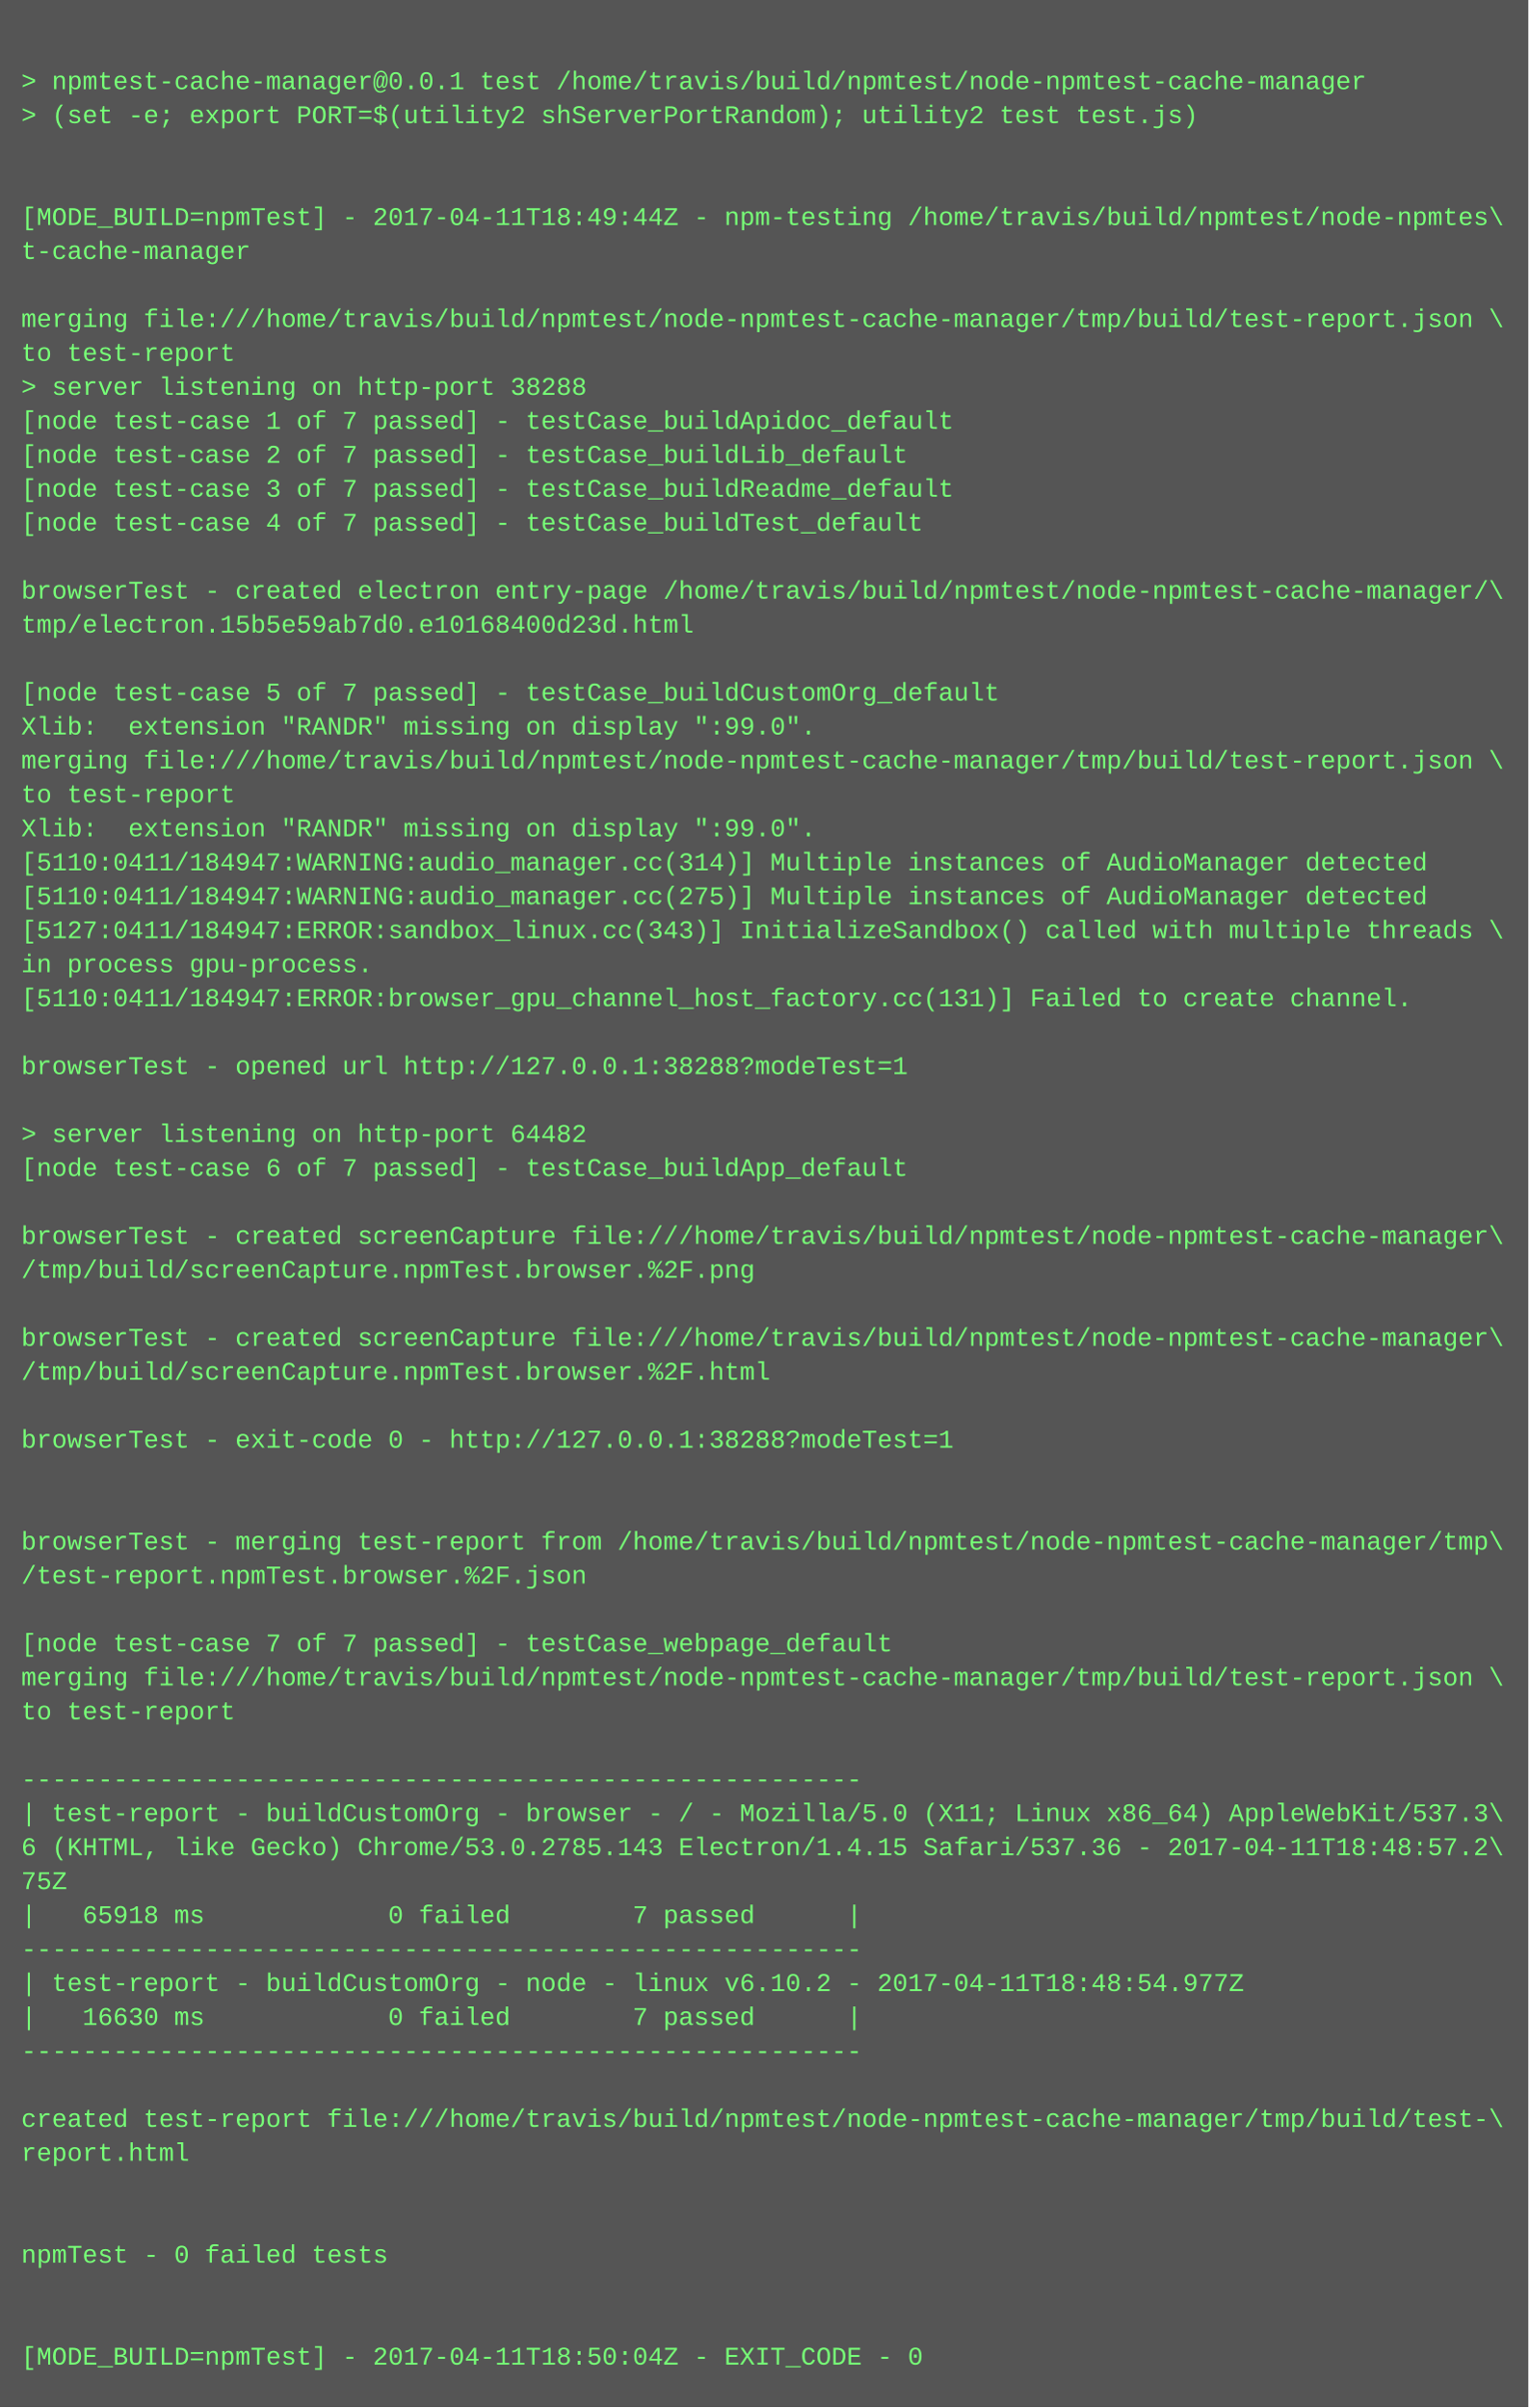
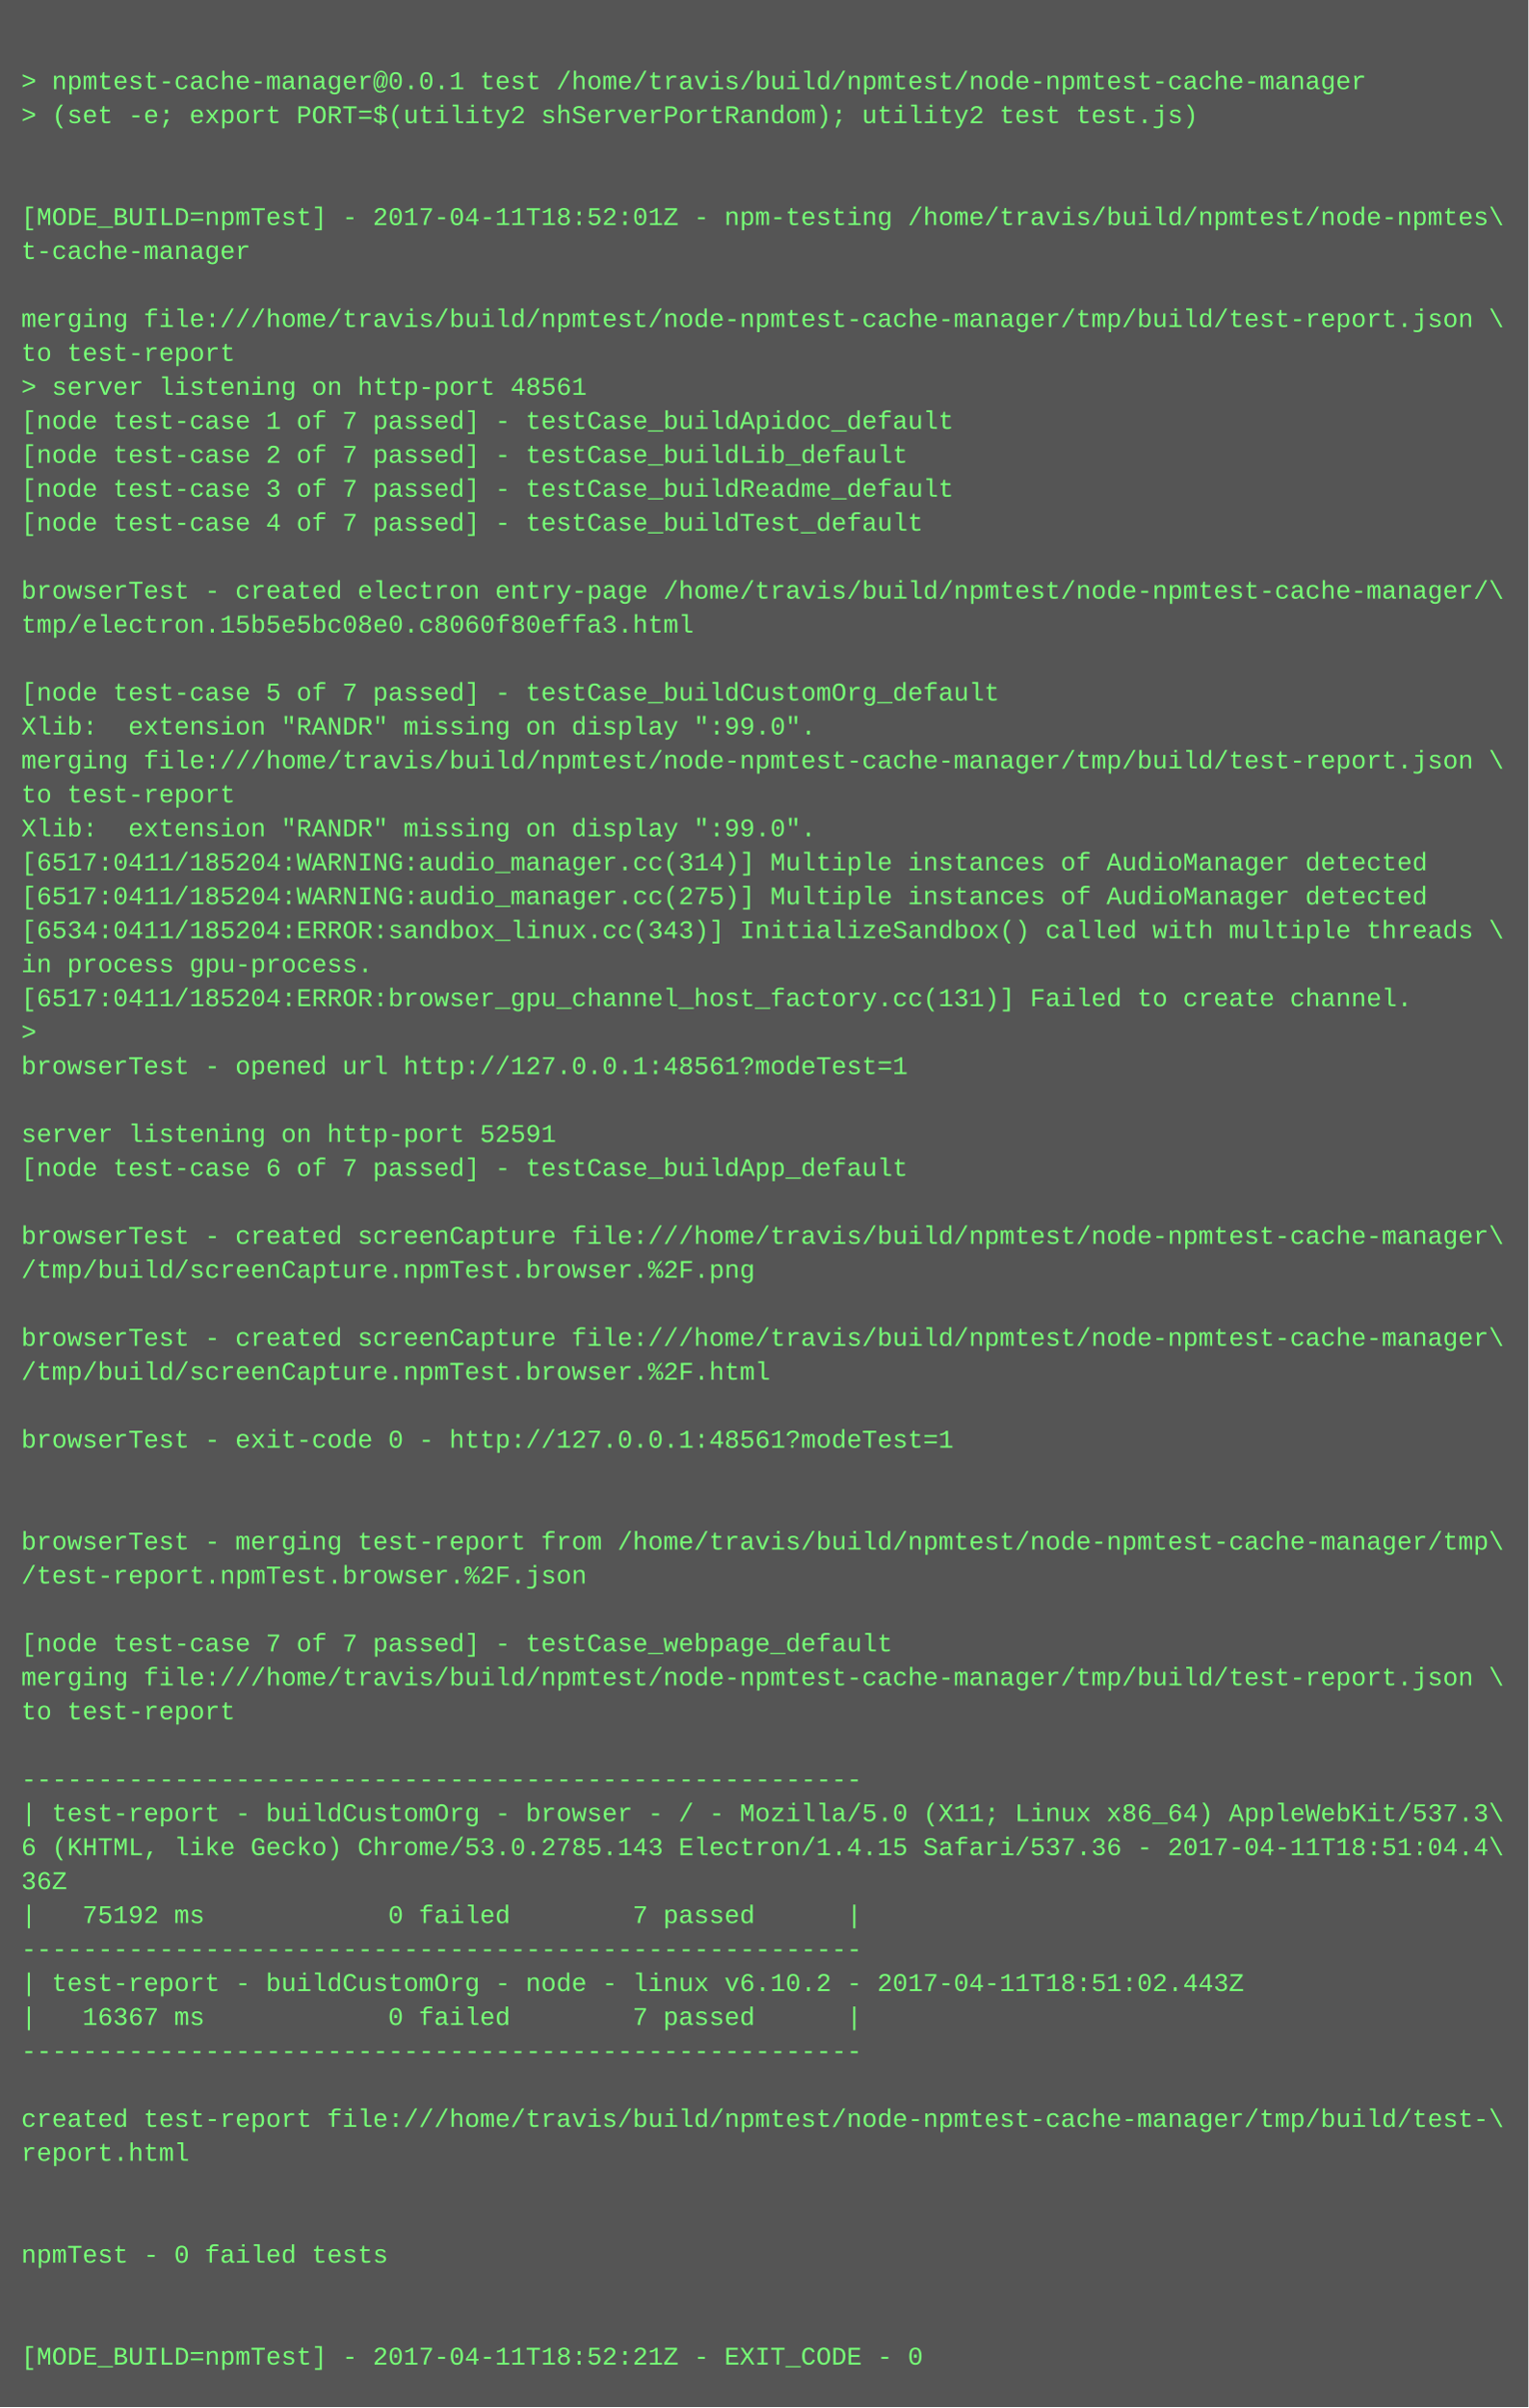
<svg xmlns="http://www.w3.org/2000/svg" height="1134" width="720">
  <rect height="1134" fill="#555" width="720" />
  <text fill="#7f7" font-family="Courier New" font-size="12" xml:space="preserve">
    <tspan x="10" y="26" />
    <tspan x="10" y="42">&gt; npmtest-cache-manager@0.0.1 test /home/travis/build/npmtest/node-npmtest-cache-manager</tspan>
    <tspan x="10" y="58">&gt; (set -e; export PORT=$(utility2 shServerPortRandom); utility2 test test.js)</tspan>
    <tspan x="10" y="74" />
    <tspan x="10" y="90" />
-     <tspan x="10" y="106">[MODE_BUILD=npmTest] - 2017-04-11T18:49:44Z - npm-testing /home/travis/build/npmtest/node-npmtes\</tspan>
+     <tspan x="10" y="106">[MODE_BUILD=npmTest] - 2017-04-11T18:52:01Z - npm-testing /home/travis/build/npmtest/node-npmtes\</tspan>
    <tspan x="10" y="122">t-cache-manager</tspan>
    <tspan x="10" y="138" />
    <tspan x="10" y="154">merging file:///home/travis/build/npmtest/node-npmtest-cache-manager/tmp/build/test-report.json \</tspan>
    <tspan x="10" y="170">to test-report</tspan>
-     <tspan x="10" y="186">&gt; server listening on http-port 38288</tspan>
+     <tspan x="10" y="186">&gt; server listening on http-port 48561</tspan>
    <tspan x="10" y="202">[node test-case 1 of 7 passed] - testCase_buildApidoc_default</tspan>
    <tspan x="10" y="218">[node test-case 2 of 7 passed] - testCase_buildLib_default</tspan>
    <tspan x="10" y="234">[node test-case 3 of 7 passed] - testCase_buildReadme_default</tspan>
    <tspan x="10" y="250">[node test-case 4 of 7 passed] - testCase_buildTest_default</tspan>
    <tspan x="10" y="266" />
    <tspan x="10" y="282">browserTest - created electron entry-page /home/travis/build/npmtest/node-npmtest-cache-manager/\</tspan>
-     <tspan x="10" y="298">tmp/electron.15b5e59ab7d0.e10168400d23d.html</tspan>
+     <tspan x="10" y="298">tmp/electron.15b5e5bc08e0.c8060f80effa3.html</tspan>
    <tspan x="10" y="314" />
    <tspan x="10" y="330">[node test-case 5 of 7 passed] - testCase_buildCustomOrg_default</tspan>
    <tspan x="10" y="346">Xlib:  extension "RANDR" missing on display ":99.0".</tspan>
    <tspan x="10" y="362">merging file:///home/travis/build/npmtest/node-npmtest-cache-manager/tmp/build/test-report.json \</tspan>
    <tspan x="10" y="378">to test-report</tspan>
    <tspan x="10" y="394">Xlib:  extension "RANDR" missing on display ":99.0".</tspan>
-     <tspan x="10" y="410">[5110:0411/184947:WARNING:audio_manager.cc(314)] Multiple instances of AudioManager detected</tspan>
-     <tspan x="10" y="426">[5110:0411/184947:WARNING:audio_manager.cc(275)] Multiple instances of AudioManager detected</tspan>
-     <tspan x="10" y="442">[5127:0411/184947:ERROR:sandbox_linux.cc(343)] InitializeSandbox() called with multiple threads \</tspan>
+     <tspan x="10" y="410">[6517:0411/185204:WARNING:audio_manager.cc(314)] Multiple instances of AudioManager detected</tspan>
+     <tspan x="10" y="426">[6517:0411/185204:WARNING:audio_manager.cc(275)] Multiple instances of AudioManager detected</tspan>
+     <tspan x="10" y="442">[6534:0411/185204:ERROR:sandbox_linux.cc(343)] InitializeSandbox() called with multiple threads \</tspan>
    <tspan x="10" y="458">in process gpu-process. </tspan>
-     <tspan x="10" y="474">[5110:0411/184947:ERROR:browser_gpu_channel_host_factory.cc(131)] Failed to create channel.</tspan>
-     <tspan x="10" y="490" />
-     <tspan x="10" y="506">browserTest - opened url http://127.0.0.1:38288?modeTest=1</tspan>
+     <tspan x="10" y="474">[6517:0411/185204:ERROR:browser_gpu_channel_host_factory.cc(131)] Failed to create channel.</tspan>
+     <tspan x="10" y="490">&gt; </tspan>
+     <tspan x="10" y="506">browserTest - opened url http://127.0.0.1:48561?modeTest=1</tspan>
    <tspan x="10" y="522" />
-     <tspan x="10" y="538">&gt; server listening on http-port 64482</tspan>
+     <tspan x="10" y="538">server listening on http-port 52591</tspan>
    <tspan x="10" y="554">[node test-case 6 of 7 passed] - testCase_buildApp_default</tspan>
    <tspan x="10" y="570" />
    <tspan x="10" y="586">browserTest - created screenCapture file:///home/travis/build/npmtest/node-npmtest-cache-manager\</tspan>
    <tspan x="10" y="602">/tmp/build/screenCapture.npmTest.browser.%2F.png</tspan>
    <tspan x="10" y="618" />
    <tspan x="10" y="634">browserTest - created screenCapture file:///home/travis/build/npmtest/node-npmtest-cache-manager\</tspan>
    <tspan x="10" y="650">/tmp/build/screenCapture.npmTest.browser.%2F.html</tspan>
    <tspan x="10" y="666" />
-     <tspan x="10" y="682">browserTest - exit-code 0 - http://127.0.0.1:38288?modeTest=1</tspan>
+     <tspan x="10" y="682">browserTest - exit-code 0 - http://127.0.0.1:48561?modeTest=1</tspan>
    <tspan x="10" y="698" />
    <tspan x="10" y="714" />
    <tspan x="10" y="730">browserTest - merging test-report from /home/travis/build/npmtest/node-npmtest-cache-manager/tmp\</tspan>
    <tspan x="10" y="746">/test-report.npmTest.browser.%2F.json</tspan>
    <tspan x="10" y="762" />
    <tspan x="10" y="778">[node test-case 7 of 7 passed] - testCase_webpage_default</tspan>
    <tspan x="10" y="794">merging file:///home/travis/build/npmtest/node-npmtest-cache-manager/tmp/build/test-report.json \</tspan>
    <tspan x="10" y="810">to test-report</tspan>
    <tspan x="10" y="826" />
    <tspan x="10" y="842">-------------------------------------------------------</tspan>
    <tspan x="10" y="858">| test-report - buildCustomOrg - browser - / - Mozilla/5.0 (X11; Linux x86_64) AppleWebKit/537.3\</tspan>
-     <tspan x="10" y="874">6 (KHTML, like Gecko) Chrome/53.0.2785.143 Electron/1.4.15 Safari/537.36 - 2017-04-11T18:48:57.2\</tspan>
-     <tspan x="10" y="890">75Z</tspan>
-     <tspan x="10" y="906">|   65918 ms            0 failed        7 passed      |</tspan>
+     <tspan x="10" y="874">6 (KHTML, like Gecko) Chrome/53.0.2785.143 Electron/1.4.15 Safari/537.36 - 2017-04-11T18:51:04.4\</tspan>
+     <tspan x="10" y="890">36Z</tspan>
+     <tspan x="10" y="906">|   75192 ms            0 failed        7 passed      |</tspan>
    <tspan x="10" y="922">-------------------------------------------------------</tspan>
-     <tspan x="10" y="938">| test-report - buildCustomOrg - node - linux v6.10.2 - 2017-04-11T18:48:54.977Z</tspan>
-     <tspan x="10" y="954">|   16630 ms            0 failed        7 passed      |</tspan>
+     <tspan x="10" y="938">| test-report - buildCustomOrg - node - linux v6.10.2 - 2017-04-11T18:51:02.443Z</tspan>
+     <tspan x="10" y="954">|   16367 ms            0 failed        7 passed      |</tspan>
    <tspan x="10" y="970">-------------------------------------------------------</tspan>
    <tspan x="10" y="986" />
    <tspan x="10" y="1002">created test-report file:///home/travis/build/npmtest/node-npmtest-cache-manager/tmp/build/test-\</tspan>
    <tspan x="10" y="1018">report.html</tspan>
    <tspan x="10" y="1034" />
    <tspan x="10" y="1050" />
    <tspan x="10" y="1066">npmTest - 0 failed tests</tspan>
    <tspan x="10" y="1082" />
    <tspan x="10" y="1098" />
-     <tspan x="10" y="1114">[MODE_BUILD=npmTest] - 2017-04-11T18:50:04Z - EXIT_CODE - 0</tspan>
+     <tspan x="10" y="1114">[MODE_BUILD=npmTest] - 2017-04-11T18:52:21Z - EXIT_CODE - 0</tspan>
  </text>
</svg>
